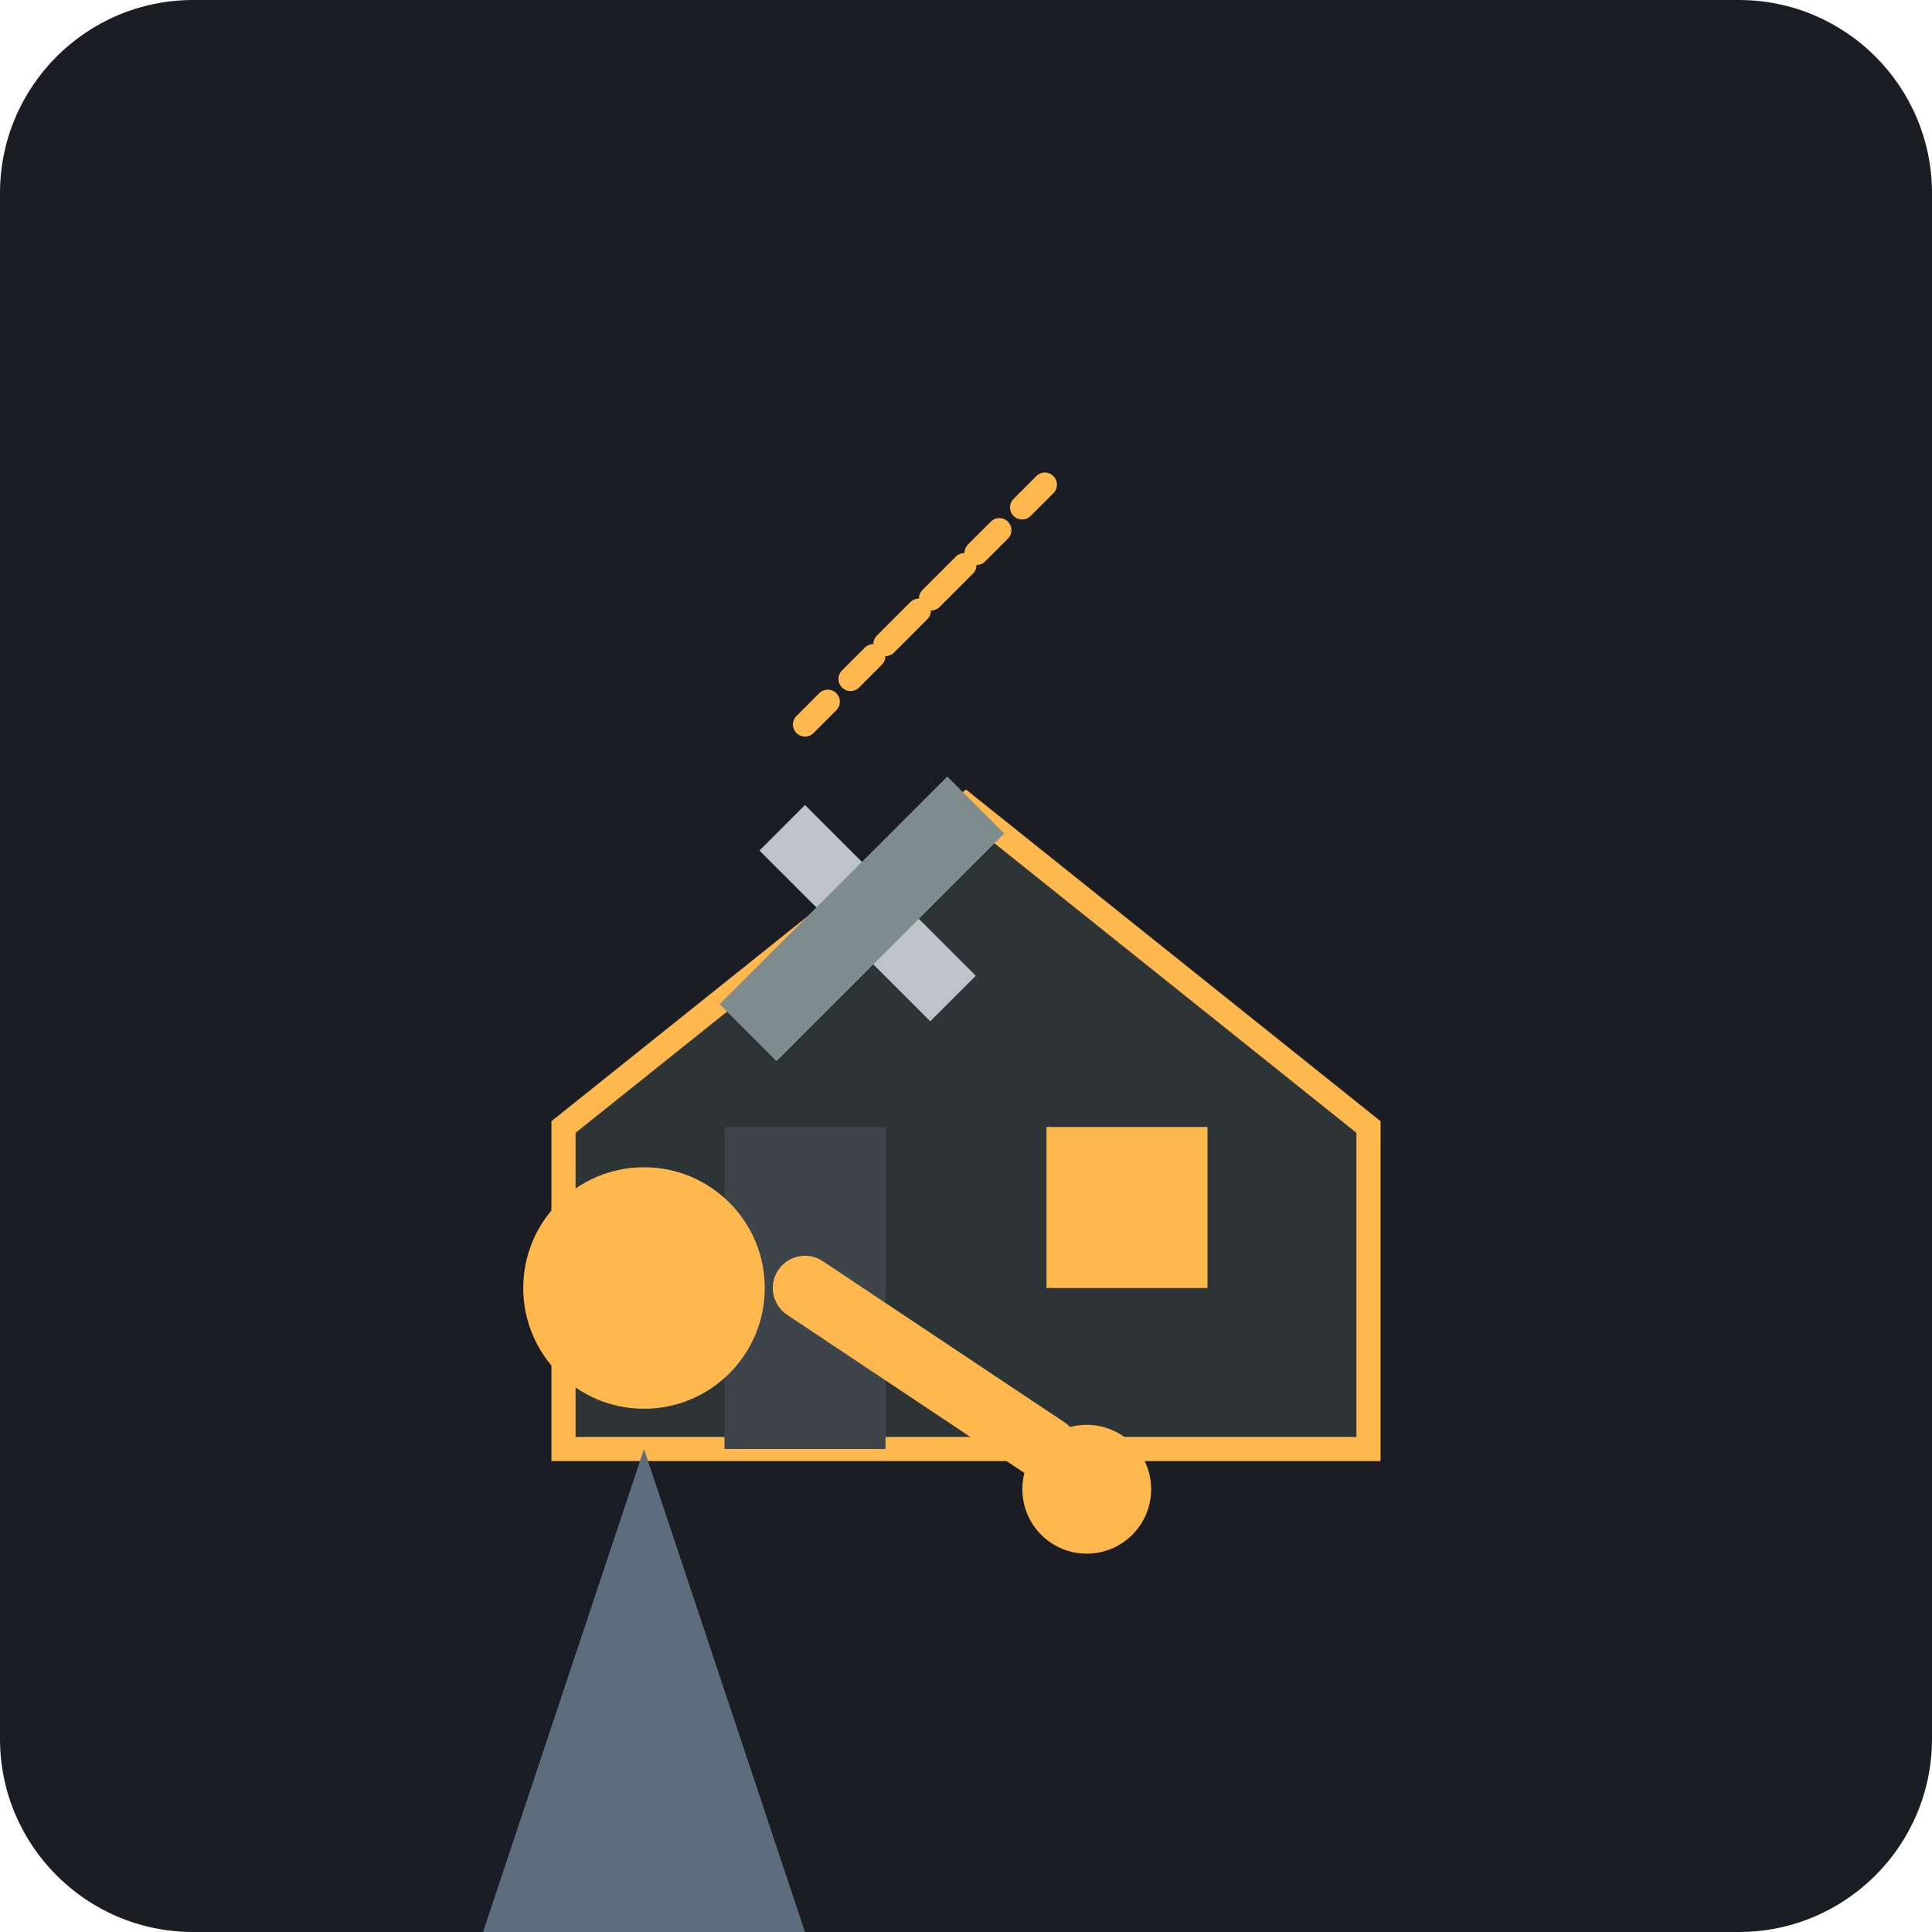
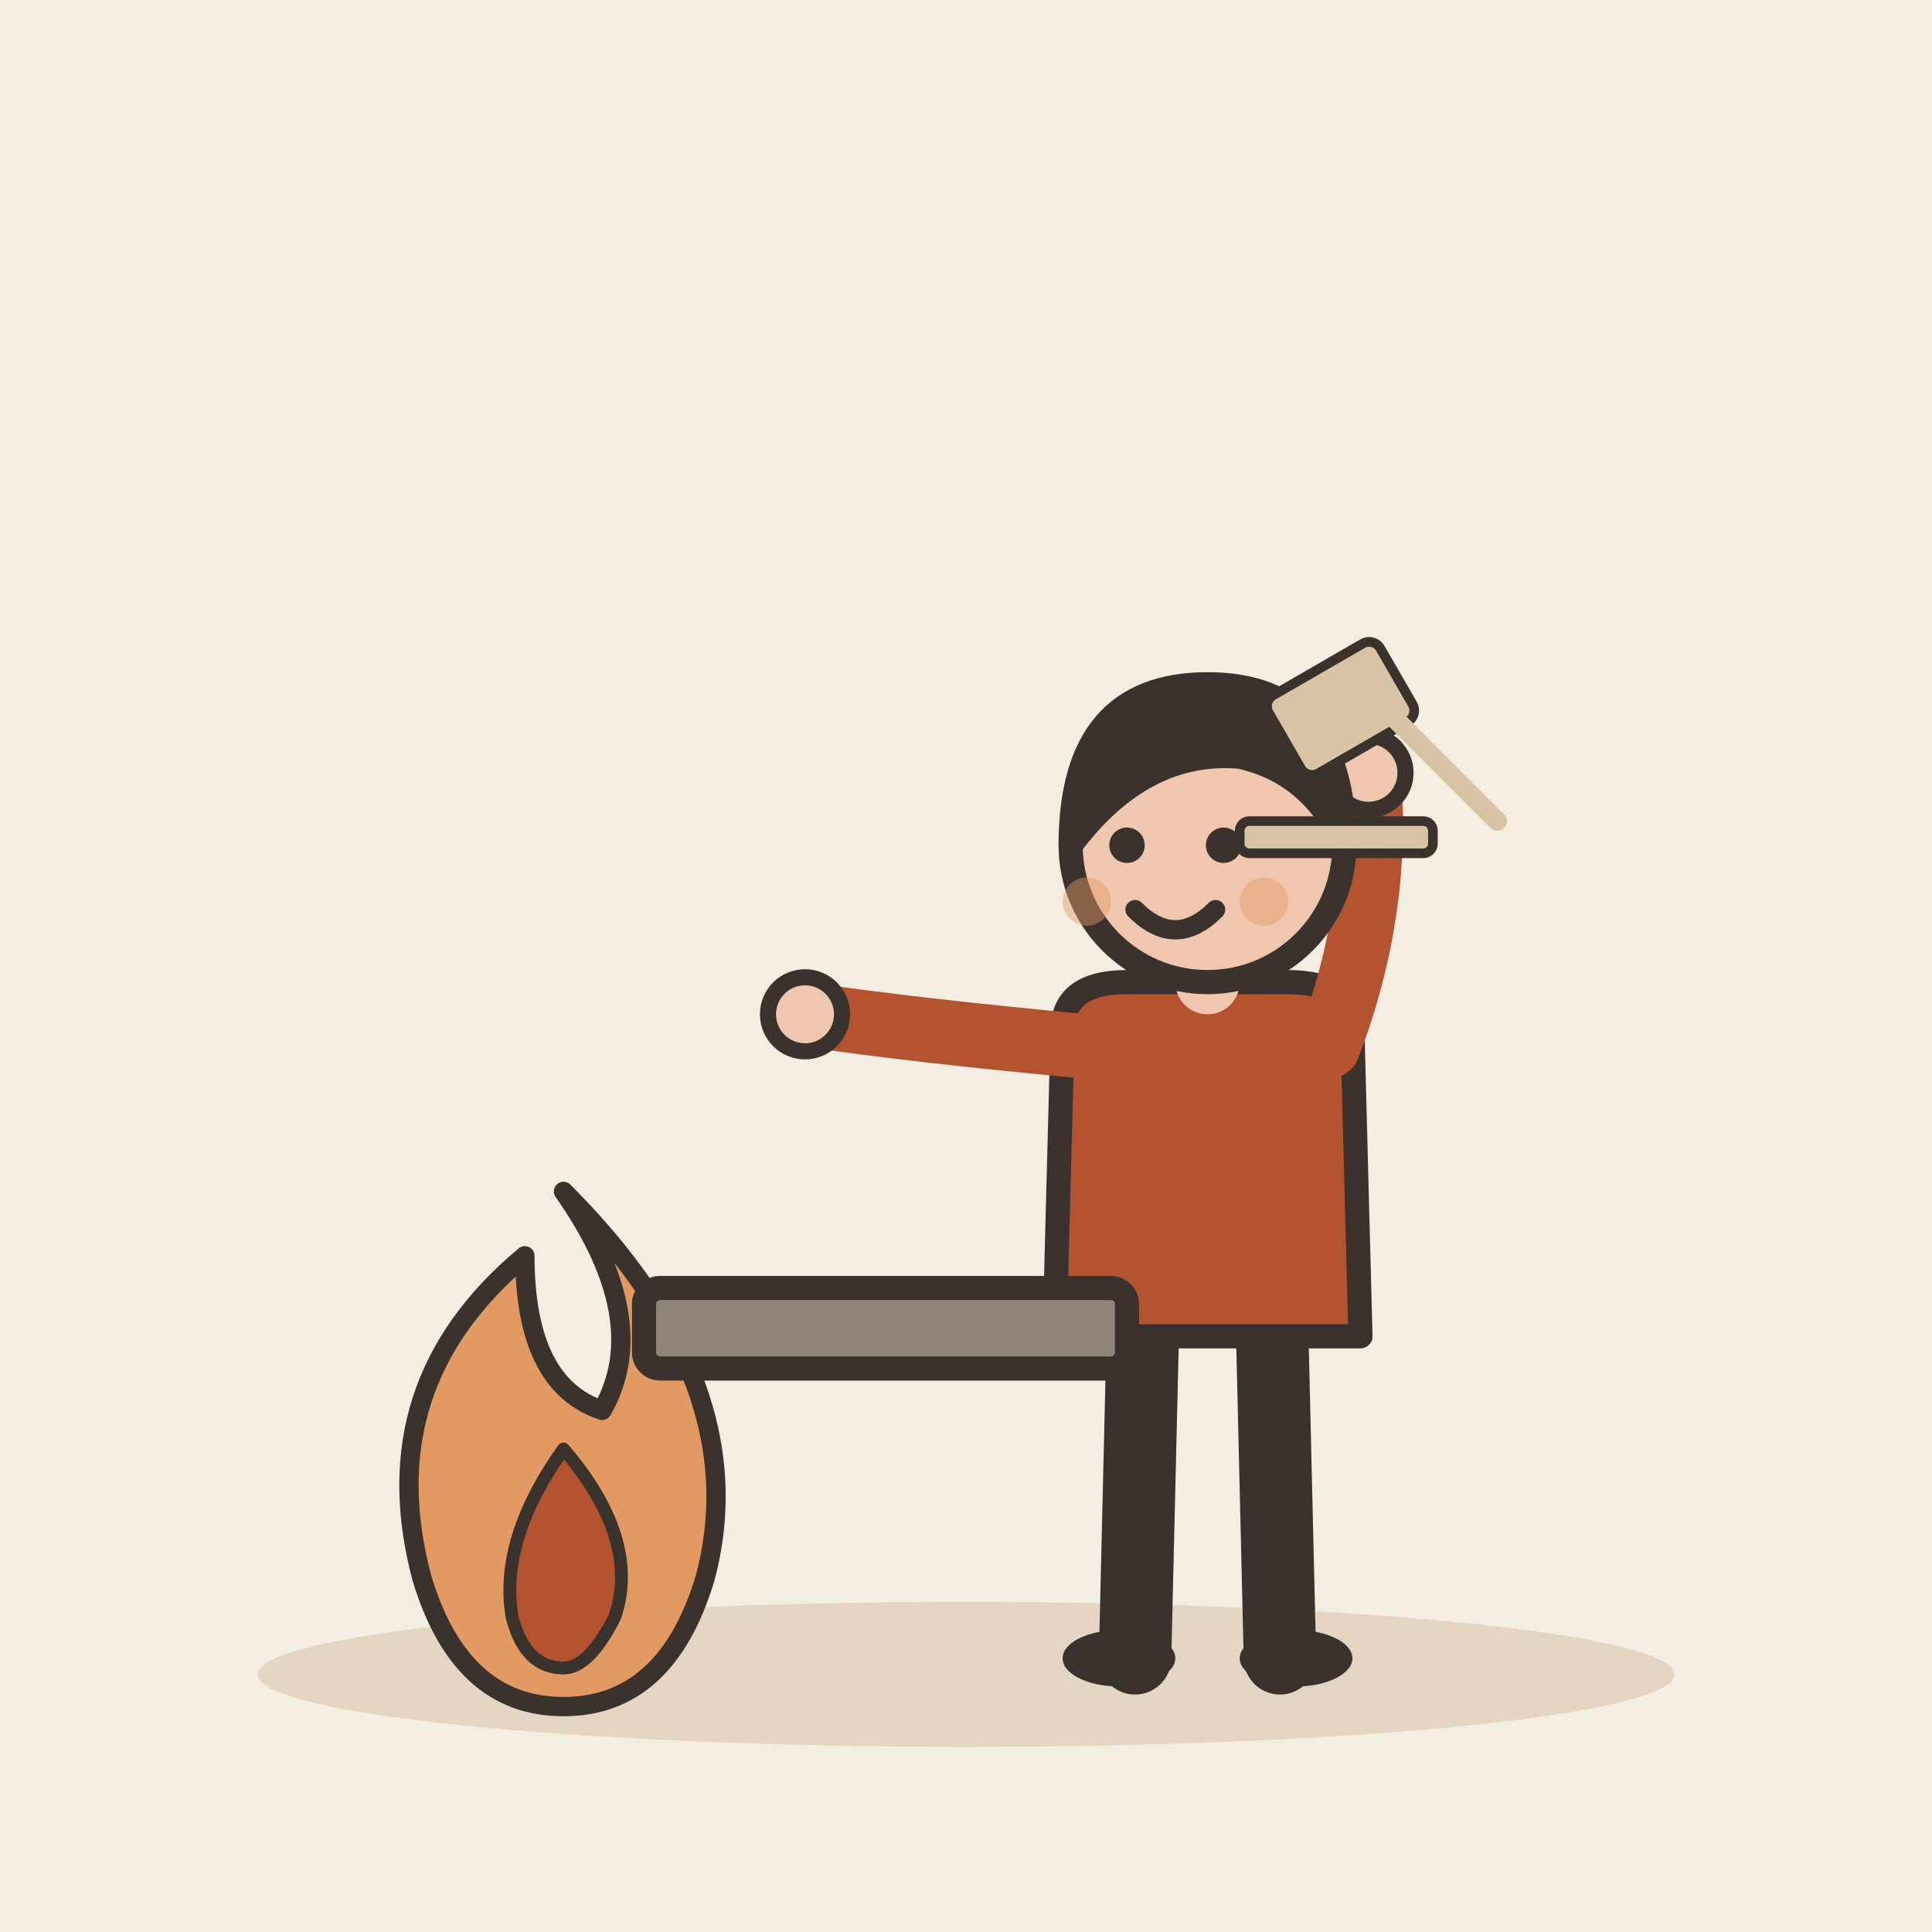
- <svg xmlns="http://www.w3.org/2000/svg" viewBox="0 0 240 240">
-   <rect width="240" height="240" rx="24" fill="#1A1D24" />
-   <path d="M110 80 L130 60 M100 90 L120 70" stroke="#FFB84D" stroke-width="3" stroke-linecap="round" stroke-dasharray="4 4" />
-   <path d="M70 180 L170 180 L170 140 L120 100 L70 140 Z" fill="#2D3436" stroke="#FFB84D" stroke-width="3" />
-   <rect x="90" y="140" width="20" height="40" fill="#3D454A" />
-   <rect x="130" y="140" width="20" height="20" fill="#FFB84D" />
-   <g transform="translate(40, 60)">
-     <path d="M60 100 L90 120" stroke="#FFB84D" stroke-width="8" stroke-linecap="round" />
-     <circle cx="95" cy="125" r="8" fill="#FFB84D" />
-     <path d="M40 120 L60 180 L20 180 Z" fill="#5D6D7E" />
-     <circle cx="40" cy="100" r="15" fill="#FFB84D" />
+ <svg xmlns="http://www.w3.org/2000/svg" viewBox="0 0 240 240" data-style="editorial">
+   <rect width="240" height="240" fill="#F4EDE2" />
+   <ellipse cx="120" cy="208" rx="88" ry="9" fill="#E3D5C1" />
+   <g transform="translate(70 196) scale(0.8 0.8)">
+     <path d="M0 -60Q30 -30 22 0Q16 20 0 20Q-16 20 -22 0Q-30 -30 -6 -50Q-6 -30 6 -26Q14 -40 0 -60Z" fill="#E39A62" stroke="#3A332D" stroke-width="3" stroke-linecap="round" stroke-linejoin="round" />
+     <path d="M0 -20Q12 -6 8 6Q4 14 0 14Q-6 14 -8 6Q-10 -6 0 -20Z" fill="#B4532F" stroke="#3A332D" stroke-width="2" stroke-linecap="round" stroke-linejoin="round" />
  </g>
-   <g transform="translate(100, 100) rotate(45)">
-     <rect x="0" y="0" width="30" height="8" fill="#BDC3C7" />
-     <rect x="10" y="-15" width="10" height="40" fill="#7F8C8D" />
+   <g transform="translate(150 206)">
+     <path d="M-8 -42L-9 0" stroke="#3A332D" stroke-width="9" stroke-linecap="round" fill="none" />
+     <path d="M8 -42L9 0" stroke="#3A332D" stroke-width="9" stroke-linecap="round" fill="none" />
+     <ellipse cx="-11" cy="0" rx="7" ry="3.5" fill="#3A332D" />
+     <ellipse cx="11" cy="0" rx="7" ry="3.5" fill="#3A332D" />
+     <path d="M-18 -78Q-18 -84 -10 -84L10 -84Q18 -84 18 -78L19 -40L-19 -40Z" fill="#B4532F" stroke="#3A332D" stroke-width="3" stroke-linecap="round" stroke-linejoin="round" />
+     <path d="M-15 -76Q-36.5 -78 -50 -80" fill="none" stroke="#B4532F" stroke-width="8" stroke-linecap="round" stroke-linejoin="round" />
+     <circle cx="-50" cy="-80" r="4.6" fill="#F0C7AE" stroke="#3A332D" stroke-linecap="round" stroke-linejoin="round" stroke-width="2" />
+     <path d="M15 -76Q21.5 -93 20 -110" fill="none" stroke="#B4532F" stroke-width="8" stroke-linecap="round" stroke-linejoin="round" />
+     <circle cx="20" cy="-110" r="4.6" fill="#F0C7AE" stroke="#3A332D" stroke-linecap="round" stroke-linejoin="round" stroke-width="2" />
+     <path d="M0 -84L0 -88" stroke="#F0C7AE" stroke-width="8" stroke-linecap="round" fill="none" />
+     <circle cx="0" cy="-101" r="17" fill="#F0C7AE" stroke="#3A332D" stroke-width="3" stroke-linecap="round" stroke-linejoin="round" />
+     <path d="M-17 -101Q-17 -121 0 -121Q17 -121 17 -101Q13 -110 4 -112Q-8 -113 -17 -101Z" fill="#3A332D" stroke="#3A332D" stroke-width="3" stroke-linecap="round" stroke-linejoin="round" />
+     <circle cx="-10" cy="-101" r="2.2" fill="#3A332D" />
+     <circle cx="2" cy="-101" r="2.2" fill="#3A332D" />
+     <path d="M-9 -93Q-4 -88 1 -93" fill="none" stroke="#3A332D" stroke-width="2.4" stroke-linecap="round" stroke-linejoin="round" />
+     <circle cx="-15" cy="-94" r="3" fill="#E39A62" opacity="0.45" />
+     <circle cx="7" cy="-94" r="3" fill="#E39A62" opacity="0.45" />
+     <g transform="translate(20 -120) scale(0.4 0.4)">
+       <rect x="-30" y="-14" width="40" height="28" rx="4" fill="#D8C3A5" stroke="#3A332D" stroke-width="3" stroke-linecap="round" stroke-linejoin="round" transform="rotate(-30)" />
+       <path d="M0 0L40 40" stroke="#D8C3A5" stroke-width="6" stroke-linecap="round" fill="none" />
+       <rect x="-40" y="40" width="60" height="10" rx="3" fill="#D8C3A5" stroke="#3A332D" stroke-width="3" stroke-linecap="round" stroke-linejoin="round" />
+     </g>
  </g>
+   <rect x="80" y="160" width="60" height="10" rx="2" fill="#8F857A" stroke="#3A332D" stroke-width="3" stroke-linecap="round" stroke-linejoin="round" />
</svg>
